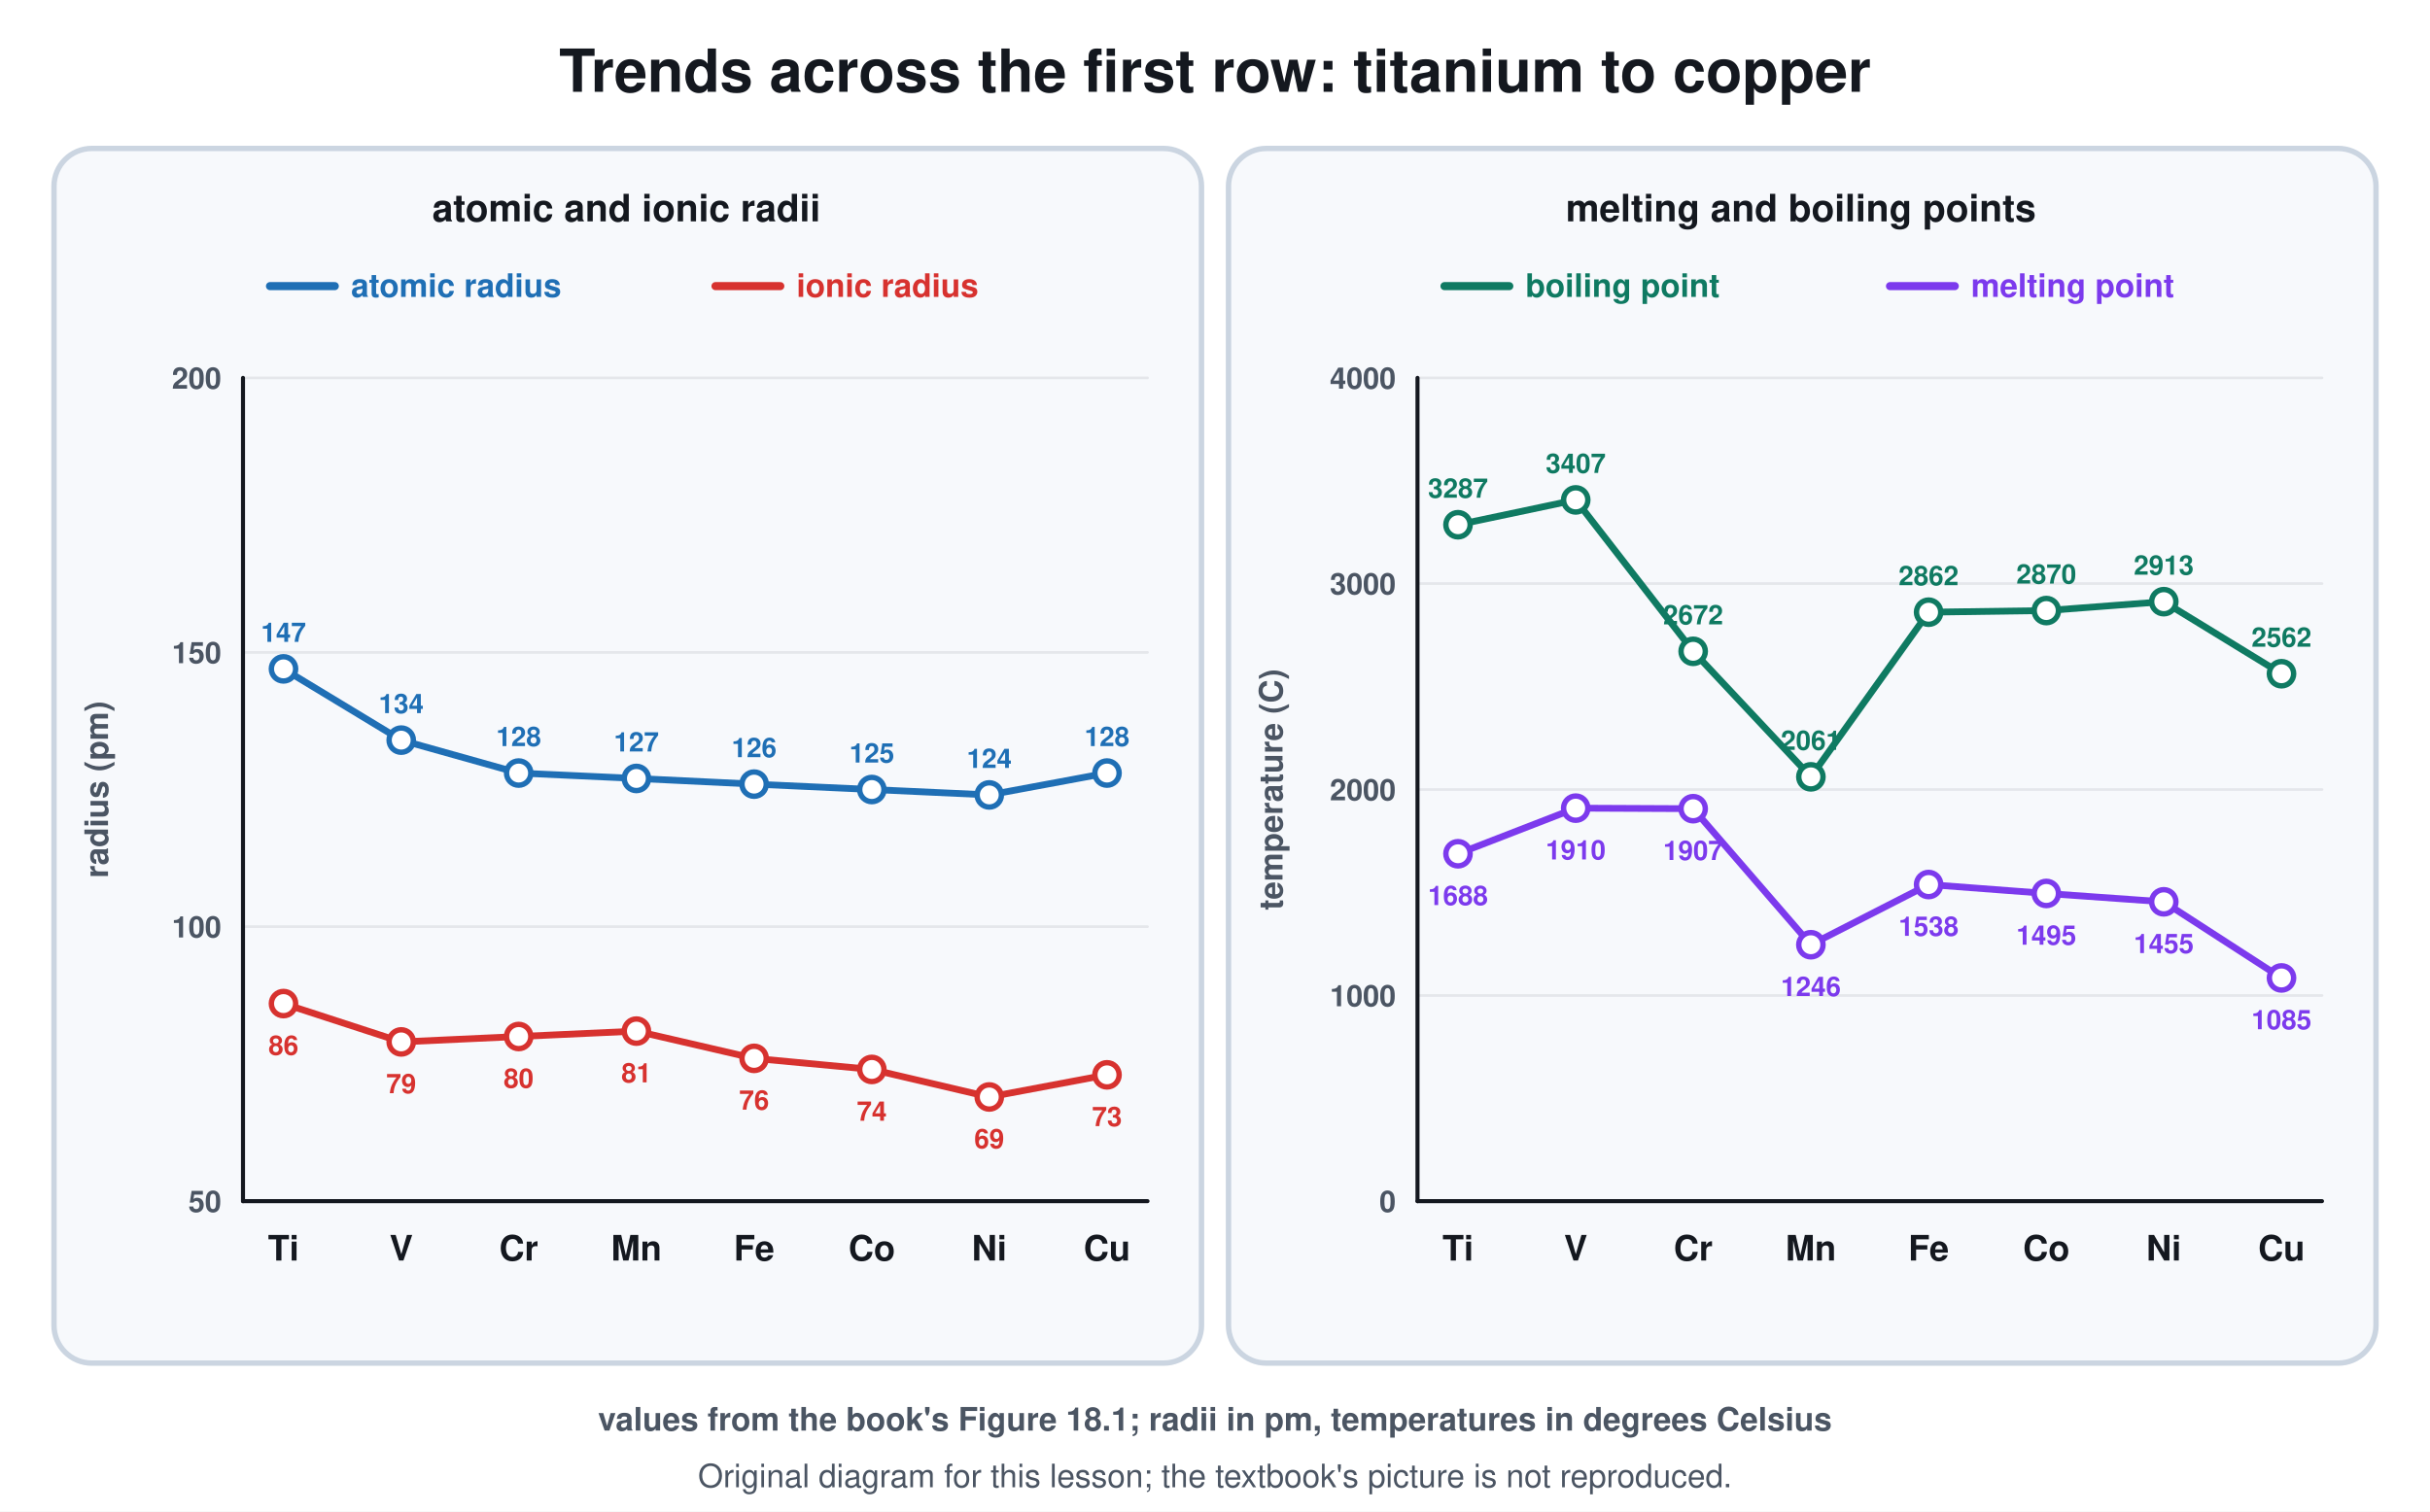
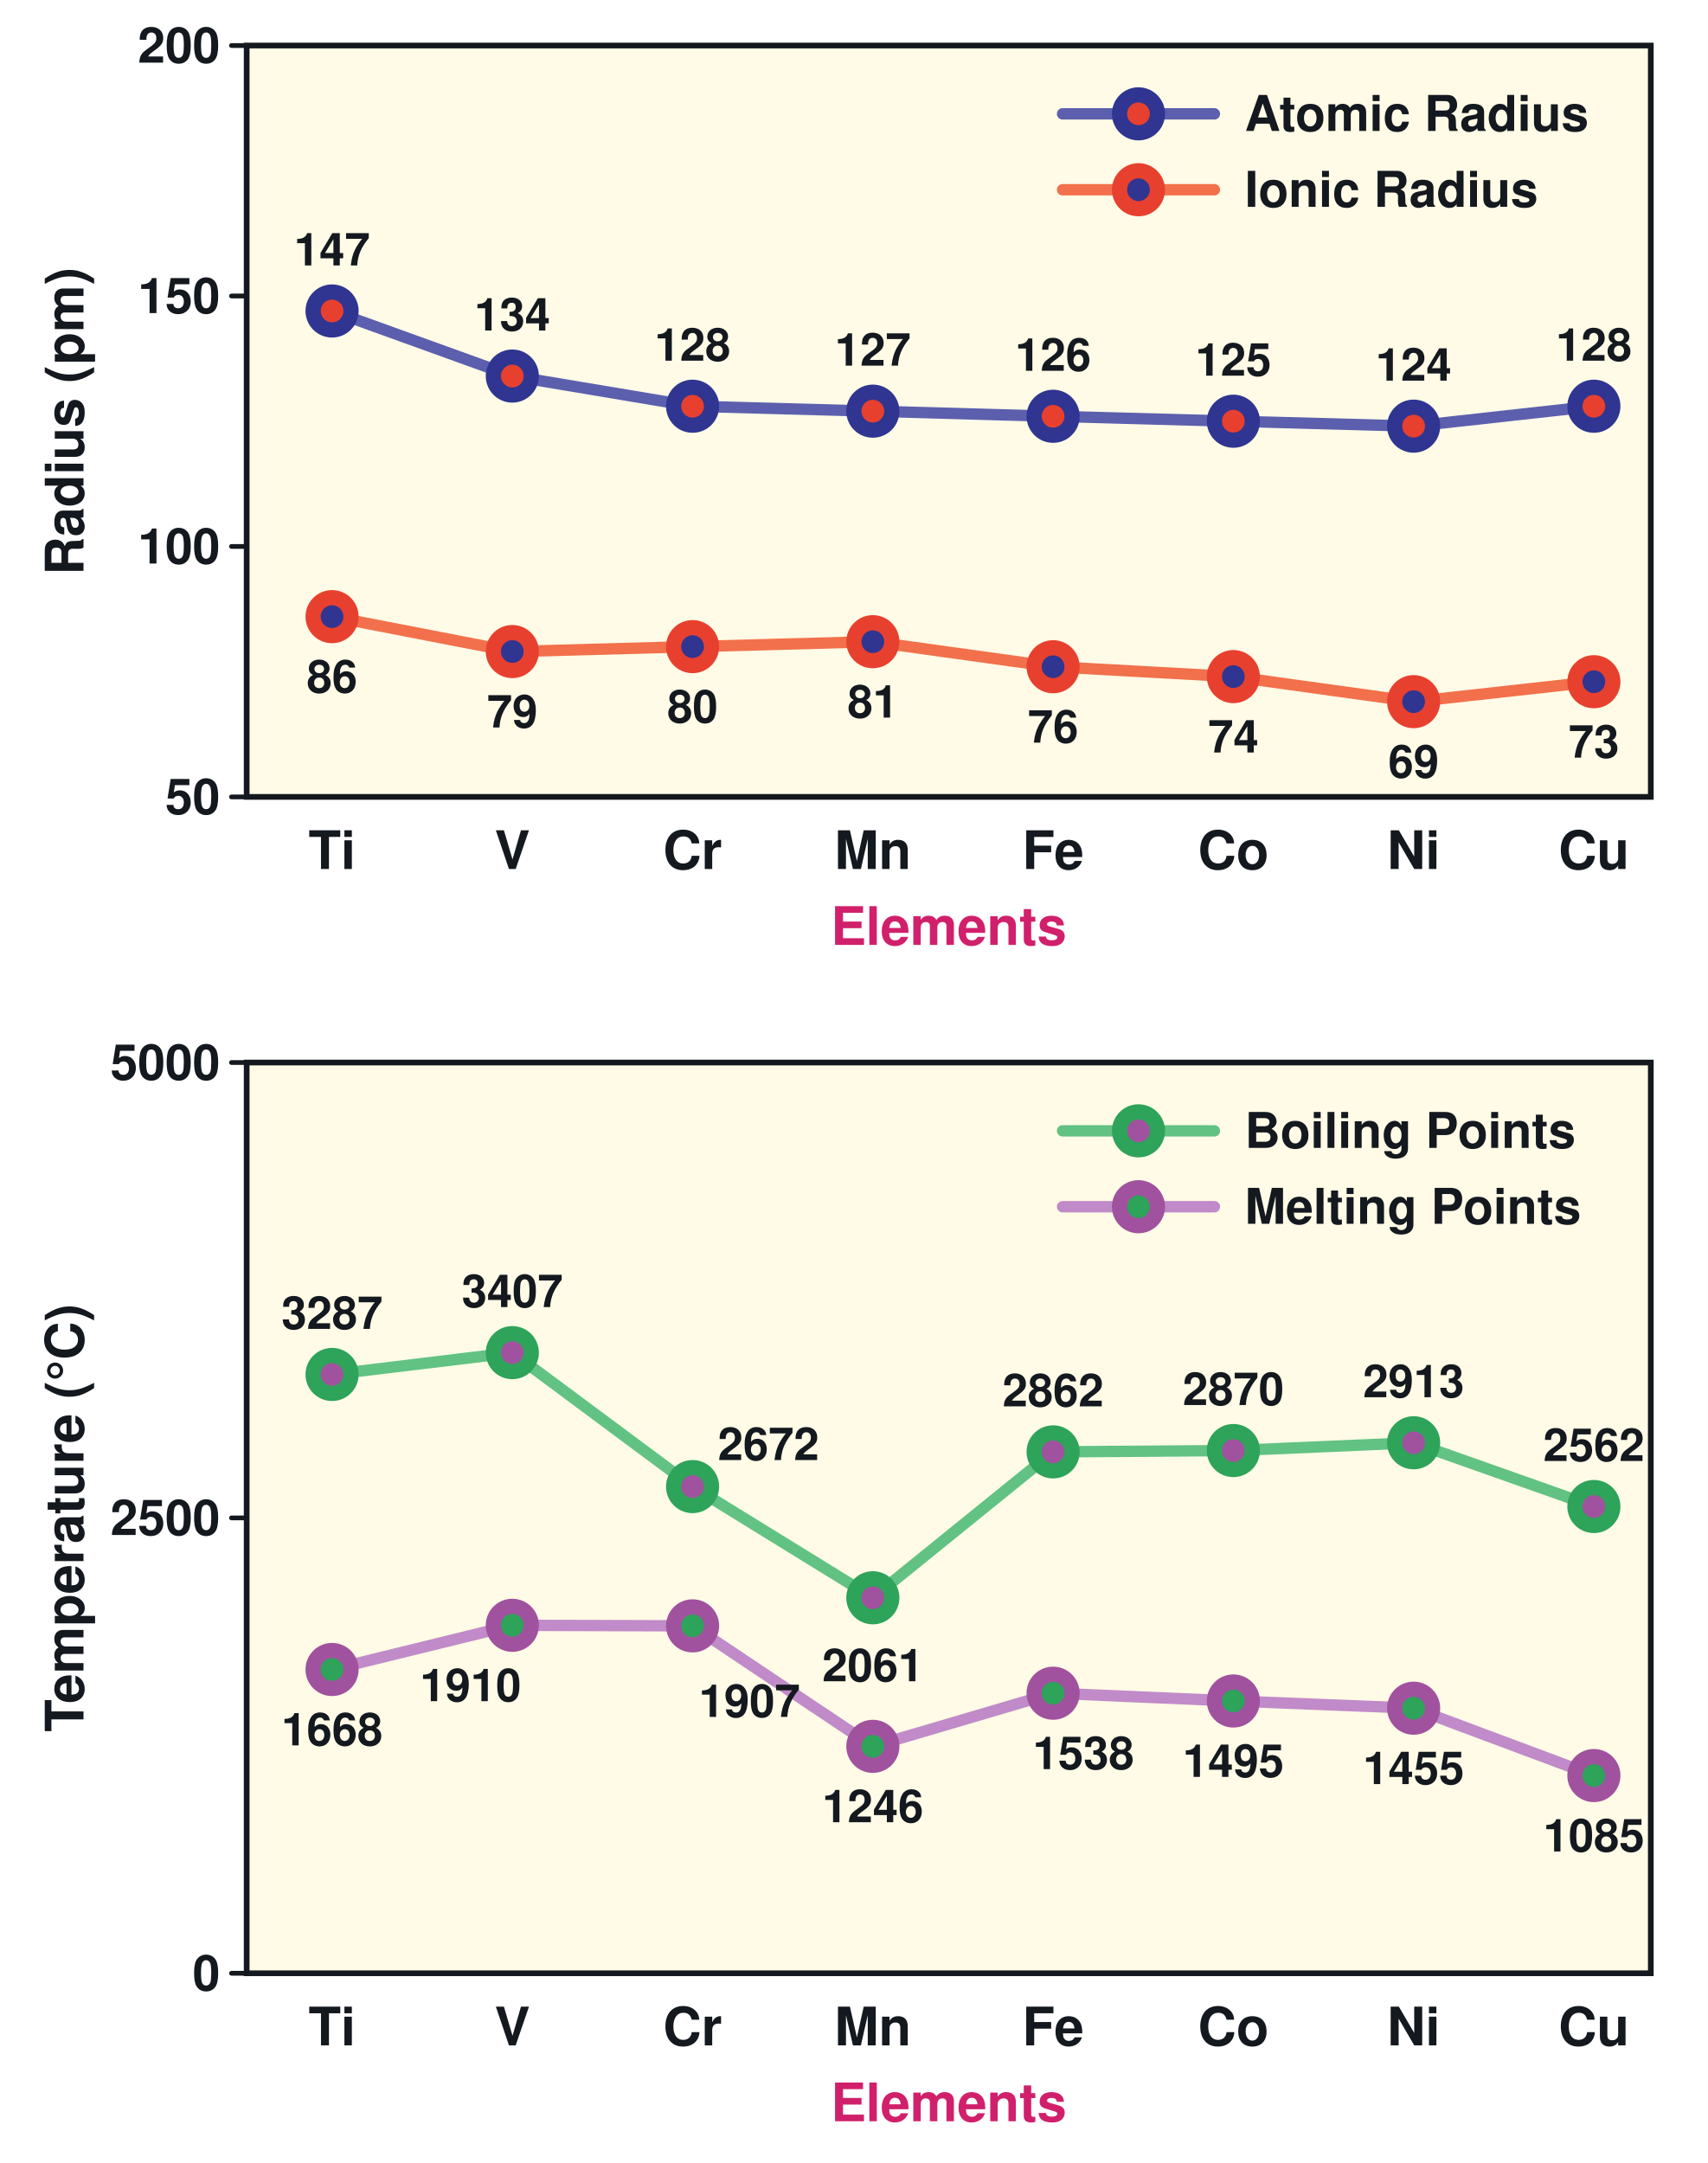
- <svg xmlns="http://www.w3.org/2000/svg" viewBox="0 0 900 560" font-family="Segoe UI, Helvetica, Arial, sans-serif">
-   <rect width="900" height="560" fill="#ffffff" />
-   <text x="450.0" y="34.0" font-size="22" fill="#14181f" text-anchor="middle" font-weight="700">Trends across the first row: titanium to copper</text>
-   <rect x="20.0" y="55.0" width="425.0" height="450.0" rx="14" stroke="#cbd5e1" stroke-width="2" fill="#f7f9fc" />
-   <text x="232.0" y="82.0" font-size="14" fill="#14181f" text-anchor="middle" font-weight="700">atomic and ionic radii</text>
-   <line x1="90.0" y1="445.0" x2="425.0" y2="445.0" stroke="#e5e7eb" stroke-width="1" stroke-linecap="round" />
-   <text x="82.0" y="449.0" font-size="11" fill="#4b5563" text-anchor="end" font-weight="700">50</text>
-   <line x1="90.0" y1="343.3" x2="425.0" y2="343.3" stroke="#e5e7eb" stroke-width="1" stroke-linecap="round" />
-   <text x="82.0" y="347.3" font-size="11" fill="#4b5563" text-anchor="end" font-weight="700">100</text>
-   <line x1="90.0" y1="241.7" x2="425.0" y2="241.7" stroke="#e5e7eb" stroke-width="1" stroke-linecap="round" />
-   <text x="82.0" y="245.7" font-size="11" fill="#4b5563" text-anchor="end" font-weight="700">150</text>
-   <line x1="90.0" y1="140.0" x2="425.0" y2="140.0" stroke="#e5e7eb" stroke-width="1" stroke-linecap="round" />
-   <text x="82.0" y="144.0" font-size="11" fill="#4b5563" text-anchor="end" font-weight="700">200</text>
-   <line x1="90.0" y1="140.0" x2="90.0" y2="445.0" stroke="#14181f" stroke-width="1.5" stroke-linecap="round" />
-   <line x1="90.0" y1="445.0" x2="425.0" y2="445.0" stroke="#14181f" stroke-width="1.5" stroke-linecap="round" />
-   <text x="40.0" y="292.5" font-size="12" fill="#4b5563" text-anchor="middle" font-weight="700" transform="rotate(-90 40.0 292.5)">radius (pm)</text>
-   <text x="105.0" y="467.0" font-size="13" fill="#14181f" text-anchor="middle" font-weight="700">Ti</text>
-   <text x="148.6" y="467.0" font-size="13" fill="#14181f" text-anchor="middle" font-weight="700">V</text>
-   <text x="192.1" y="467.0" font-size="13" fill="#14181f" text-anchor="middle" font-weight="700">Cr</text>
-   <text x="235.7" y="467.0" font-size="13" fill="#14181f" text-anchor="middle" font-weight="700">Mn</text>
-   <text x="279.3" y="467.0" font-size="13" fill="#14181f" text-anchor="middle" font-weight="700">Fe</text>
-   <text x="322.9" y="467.0" font-size="13" fill="#14181f" text-anchor="middle" font-weight="700">Co</text>
-   <text x="366.4" y="467.0" font-size="13" fill="#14181f" text-anchor="middle" font-weight="700">Ni</text>
-   <text x="410.0" y="467.0" font-size="13" fill="#14181f" text-anchor="middle" font-weight="700">Cu</text>
-   <path d="M105.0 247.8 L148.6 274.2 L192.1 286.4 L235.7 288.4 L279.3 290.5 L322.9 292.5 L366.4 294.5 L410.0 286.4" stroke="#1f6fb5" stroke-width="2.5" fill="none" stroke-linejoin="round" stroke-linecap="round" />
-   <circle cx="105.0" cy="247.8" r="4.5" stroke="#1f6fb5" stroke-width="2" fill="#ffffff" />
-   <text x="105.0" y="237.8" font-size="10" fill="#1f6fb5" text-anchor="middle" font-weight="700">147</text>
-   <circle cx="148.6" cy="274.2" r="4.5" stroke="#1f6fb5" stroke-width="2" fill="#ffffff" />
-   <text x="148.6" y="264.2" font-size="10" fill="#1f6fb5" text-anchor="middle" font-weight="700">134</text>
-   <circle cx="192.1" cy="286.4" r="4.5" stroke="#1f6fb5" stroke-width="2" fill="#ffffff" />
-   <text x="192.1" y="276.4" font-size="10" fill="#1f6fb5" text-anchor="middle" font-weight="700">128</text>
-   <circle cx="235.7" cy="288.4" r="4.5" stroke="#1f6fb5" stroke-width="2" fill="#ffffff" />
-   <text x="235.7" y="278.4" font-size="10" fill="#1f6fb5" text-anchor="middle" font-weight="700">127</text>
-   <circle cx="279.3" cy="290.5" r="4.5" stroke="#1f6fb5" stroke-width="2" fill="#ffffff" />
-   <text x="279.3" y="280.5" font-size="10" fill="#1f6fb5" text-anchor="middle" font-weight="700">126</text>
-   <circle cx="322.9" cy="292.5" r="4.5" stroke="#1f6fb5" stroke-width="2" fill="#ffffff" />
-   <text x="322.9" y="282.5" font-size="10" fill="#1f6fb5" text-anchor="middle" font-weight="700">125</text>
-   <circle cx="366.4" cy="294.5" r="4.5" stroke="#1f6fb5" stroke-width="2" fill="#ffffff" />
-   <text x="366.4" y="284.5" font-size="10" fill="#1f6fb5" text-anchor="middle" font-weight="700">124</text>
-   <circle cx="410.0" cy="286.4" r="4.5" stroke="#1f6fb5" stroke-width="2" fill="#ffffff" />
-   <text x="410.0" y="276.4" font-size="10" fill="#1f6fb5" text-anchor="middle" font-weight="700">128</text>
-   <line x1="100.0" y1="106.0" x2="124.0" y2="106.0" stroke="#1f6fb5" stroke-width="3" stroke-linecap="round" />
-   <text x="130.0" y="110.0" font-size="12" fill="#1f6fb5" text-anchor="start" font-weight="700">atomic radius</text>
-   <path d="M105.0 371.8 L148.6 386.0 L192.1 384.0 L235.7 382.0 L279.3 392.1 L322.9 396.2 L366.4 406.4 L410.0 398.2" stroke="#d7322f" stroke-width="2.5" fill="none" stroke-linejoin="round" stroke-linecap="round" />
-   <circle cx="105.0" cy="371.8" r="4.5" stroke="#d7322f" stroke-width="2" fill="#ffffff" />
-   <text x="105.0" y="390.8" font-size="10" fill="#d7322f" text-anchor="middle" font-weight="700">86</text>
-   <circle cx="148.6" cy="386.0" r="4.5" stroke="#d7322f" stroke-width="2" fill="#ffffff" />
-   <text x="148.6" y="405.0" font-size="10" fill="#d7322f" text-anchor="middle" font-weight="700">79</text>
-   <circle cx="192.1" cy="384.0" r="4.5" stroke="#d7322f" stroke-width="2" fill="#ffffff" />
-   <text x="192.1" y="403.0" font-size="10" fill="#d7322f" text-anchor="middle" font-weight="700">80</text>
-   <circle cx="235.7" cy="382.0" r="4.5" stroke="#d7322f" stroke-width="2" fill="#ffffff" />
-   <text x="235.7" y="401.0" font-size="10" fill="#d7322f" text-anchor="middle" font-weight="700">81</text>
-   <circle cx="279.3" cy="392.1" r="4.5" stroke="#d7322f" stroke-width="2" fill="#ffffff" />
-   <text x="279.3" y="411.1" font-size="10" fill="#d7322f" text-anchor="middle" font-weight="700">76</text>
-   <circle cx="322.9" cy="396.2" r="4.5" stroke="#d7322f" stroke-width="2" fill="#ffffff" />
-   <text x="322.9" y="415.2" font-size="10" fill="#d7322f" text-anchor="middle" font-weight="700">74</text>
-   <circle cx="366.4" cy="406.4" r="4.5" stroke="#d7322f" stroke-width="2" fill="#ffffff" />
-   <text x="366.4" y="425.4" font-size="10" fill="#d7322f" text-anchor="middle" font-weight="700">69</text>
-   <circle cx="410.0" cy="398.2" r="4.5" stroke="#d7322f" stroke-width="2" fill="#ffffff" />
-   <text x="410.0" y="417.2" font-size="10" fill="#d7322f" text-anchor="middle" font-weight="700">73</text>
-   <line x1="265.0" y1="106.0" x2="289.0" y2="106.0" stroke="#d7322f" stroke-width="3" stroke-linecap="round" />
-   <text x="295.0" y="110.0" font-size="12" fill="#d7322f" text-anchor="start" font-weight="700">ionic radius</text>
-   <rect x="455.0" y="55.0" width="425.0" height="450.0" rx="14" stroke="#cbd5e1" stroke-width="2" fill="#f7f9fc" />
-   <text x="667.0" y="82.0" font-size="14" fill="#14181f" text-anchor="middle" font-weight="700">melting and boiling points</text>
-   <line x1="525.0" y1="445.0" x2="860.0" y2="445.0" stroke="#e5e7eb" stroke-width="1" stroke-linecap="round" />
-   <text x="517.0" y="449.0" font-size="11" fill="#4b5563" text-anchor="end" font-weight="700">0</text>
-   <line x1="525.0" y1="368.8" x2="860.0" y2="368.8" stroke="#e5e7eb" stroke-width="1" stroke-linecap="round" />
-   <text x="517.0" y="372.8" font-size="11" fill="#4b5563" text-anchor="end" font-weight="700">1000</text>
-   <line x1="525.0" y1="292.5" x2="860.0" y2="292.5" stroke="#e5e7eb" stroke-width="1" stroke-linecap="round" />
-   <text x="517.0" y="296.5" font-size="11" fill="#4b5563" text-anchor="end" font-weight="700">2000</text>
-   <line x1="525.0" y1="216.2" x2="860.0" y2="216.2" stroke="#e5e7eb" stroke-width="1" stroke-linecap="round" />
-   <text x="517.0" y="220.2" font-size="11" fill="#4b5563" text-anchor="end" font-weight="700">3000</text>
-   <line x1="525.0" y1="140.0" x2="860.0" y2="140.0" stroke="#e5e7eb" stroke-width="1" stroke-linecap="round" />
-   <text x="517.0" y="144.0" font-size="11" fill="#4b5563" text-anchor="end" font-weight="700">4000</text>
-   <line x1="525.0" y1="140.0" x2="525.0" y2="445.0" stroke="#14181f" stroke-width="1.5" stroke-linecap="round" />
-   <line x1="525.0" y1="445.0" x2="860.0" y2="445.0" stroke="#14181f" stroke-width="1.5" stroke-linecap="round" />
-   <text x="475.0" y="292.5" font-size="12" fill="#4b5563" text-anchor="middle" font-weight="700" transform="rotate(-90 475.0 292.5)">temperature (C)</text>
-   <text x="540.0" y="467.0" font-size="13" fill="#14181f" text-anchor="middle" font-weight="700">Ti</text>
-   <text x="583.6" y="467.0" font-size="13" fill="#14181f" text-anchor="middle" font-weight="700">V</text>
-   <text x="627.1" y="467.0" font-size="13" fill="#14181f" text-anchor="middle" font-weight="700">Cr</text>
-   <text x="670.7" y="467.0" font-size="13" fill="#14181f" text-anchor="middle" font-weight="700">Mn</text>
-   <text x="714.3" y="467.0" font-size="13" fill="#14181f" text-anchor="middle" font-weight="700">Fe</text>
-   <text x="757.9" y="467.0" font-size="13" fill="#14181f" text-anchor="middle" font-weight="700">Co</text>
-   <text x="801.4" y="467.0" font-size="13" fill="#14181f" text-anchor="middle" font-weight="700">Ni</text>
-   <text x="845.0" y="467.0" font-size="13" fill="#14181f" text-anchor="middle" font-weight="700">Cu</text>
-   <path d="M540.0 194.4 L583.6 185.2 L627.1 241.3 L670.7 287.8 L714.3 226.8 L757.9 226.2 L801.4 222.9 L845.0 249.6" stroke="#0f7a62" stroke-width="2.5" fill="none" stroke-linejoin="round" stroke-linecap="round" />
-   <circle cx="540.0" cy="194.4" r="4.5" stroke="#0f7a62" stroke-width="2" fill="#ffffff" />
-   <text x="540.0" y="184.4" font-size="10" fill="#0f7a62" text-anchor="middle" font-weight="700">3287</text>
-   <circle cx="583.6" cy="185.2" r="4.5" stroke="#0f7a62" stroke-width="2" fill="#ffffff" />
-   <text x="583.6" y="175.2" font-size="10" fill="#0f7a62" text-anchor="middle" font-weight="700">3407</text>
-   <circle cx="627.1" cy="241.3" r="4.5" stroke="#0f7a62" stroke-width="2" fill="#ffffff" />
-   <text x="627.1" y="231.3" font-size="10" fill="#0f7a62" text-anchor="middle" font-weight="700">2672</text>
-   <circle cx="670.7" cy="287.8" r="4.5" stroke="#0f7a62" stroke-width="2" fill="#ffffff" />
-   <text x="670.7" y="277.8" font-size="10" fill="#0f7a62" text-anchor="middle" font-weight="700">2061</text>
-   <circle cx="714.3" cy="226.8" r="4.5" stroke="#0f7a62" stroke-width="2" fill="#ffffff" />
-   <text x="714.3" y="216.8" font-size="10" fill="#0f7a62" text-anchor="middle" font-weight="700">2862</text>
-   <circle cx="757.9" cy="226.2" r="4.5" stroke="#0f7a62" stroke-width="2" fill="#ffffff" />
-   <text x="757.9" y="216.2" font-size="10" fill="#0f7a62" text-anchor="middle" font-weight="700">2870</text>
-   <circle cx="801.4" cy="222.9" r="4.5" stroke="#0f7a62" stroke-width="2" fill="#ffffff" />
-   <text x="801.4" y="212.9" font-size="10" fill="#0f7a62" text-anchor="middle" font-weight="700">2913</text>
-   <circle cx="845.0" cy="249.6" r="4.5" stroke="#0f7a62" stroke-width="2" fill="#ffffff" />
-   <text x="845.0" y="239.6" font-size="10" fill="#0f7a62" text-anchor="middle" font-weight="700">2562</text>
-   <line x1="535.0" y1="106.0" x2="559.0" y2="106.0" stroke="#0f7a62" stroke-width="3" stroke-linecap="round" />
-   <text x="565.0" y="110.0" font-size="12" fill="#0f7a62" text-anchor="start" font-weight="700">boiling point</text>
-   <path d="M540.0 316.3 L583.6 299.4 L627.1 299.6 L670.7 350.0 L714.3 327.7 L757.9 331.0 L801.4 334.1 L845.0 362.3" stroke="#7c3aed" stroke-width="2.5" fill="none" stroke-linejoin="round" stroke-linecap="round" />
-   <circle cx="540.0" cy="316.3" r="4.5" stroke="#7c3aed" stroke-width="2" fill="#ffffff" />
-   <text x="540.0" y="335.3" font-size="10" fill="#7c3aed" text-anchor="middle" font-weight="700">1688</text>
-   <circle cx="583.6" cy="299.4" r="4.5" stroke="#7c3aed" stroke-width="2" fill="#ffffff" />
-   <text x="583.6" y="318.4" font-size="10" fill="#7c3aed" text-anchor="middle" font-weight="700">1910</text>
-   <circle cx="627.1" cy="299.6" r="4.5" stroke="#7c3aed" stroke-width="2" fill="#ffffff" />
-   <text x="627.1" y="318.6" font-size="10" fill="#7c3aed" text-anchor="middle" font-weight="700">1907</text>
-   <circle cx="670.7" cy="350.0" r="4.5" stroke="#7c3aed" stroke-width="2" fill="#ffffff" />
-   <text x="670.7" y="369.0" font-size="10" fill="#7c3aed" text-anchor="middle" font-weight="700">1246</text>
-   <circle cx="714.3" cy="327.7" r="4.5" stroke="#7c3aed" stroke-width="2" fill="#ffffff" />
-   <text x="714.3" y="346.7" font-size="10" fill="#7c3aed" text-anchor="middle" font-weight="700">1538</text>
-   <circle cx="757.9" cy="331.0" r="4.5" stroke="#7c3aed" stroke-width="2" fill="#ffffff" />
-   <text x="757.9" y="350.0" font-size="10" fill="#7c3aed" text-anchor="middle" font-weight="700">1495</text>
-   <circle cx="801.4" cy="334.1" r="4.5" stroke="#7c3aed" stroke-width="2" fill="#ffffff" />
-   <text x="801.4" y="353.1" font-size="10" fill="#7c3aed" text-anchor="middle" font-weight="700">1455</text>
-   <circle cx="845.0" cy="362.3" r="4.5" stroke="#7c3aed" stroke-width="2" fill="#ffffff" />
-   <text x="845.0" y="381.3" font-size="10" fill="#7c3aed" text-anchor="middle" font-weight="700">1085</text>
-   <line x1="700.0" y1="106.0" x2="724.0" y2="106.0" stroke="#7c3aed" stroke-width="3" stroke-linecap="round" />
-   <text x="730.0" y="110.0" font-size="12" fill="#7c3aed" text-anchor="start" font-weight="700">melting point</text>
-   <text x="450.0" y="530.0" font-size="12" fill="#4b5563" text-anchor="middle" font-weight="700">values from the book's Figure 18.1; radii in pm, temperatures in degrees Celsius</text>
-   <text x="450.0" y="551" font-size="12" fill="#4b5563" text-anchor="middle">Original diagram for this lesson; the textbook's picture is not reproduced.</text>
+ <svg xmlns="http://www.w3.org/2000/svg" viewBox="0 0 900 1140" font-family="Segoe UI, Helvetica, Arial, sans-serif">
+   <rect width="900" height="1140" fill="#ffffff" />
+   <rect x="130.0" y="24.0" width="740.0" height="396.0" rx="0" stroke="#14181f" stroke-width="3" fill="#fffbe6" />
+   <text x="116.0" y="429.0" font-size="26" fill="#14181f" text-anchor="end" font-weight="700">
+     <tspan dy="0.0">50</tspan>
+   </text>
+   <line x1="122.0" y1="420.0" x2="130.0" y2="420.0" stroke="#14181f" stroke-width="2.5" stroke-linecap="round" />
+   <text x="116.0" y="297.0" font-size="26" fill="#14181f" text-anchor="end" font-weight="700">
+     <tspan dy="0.0">100</tspan>
+   </text>
+   <line x1="122.0" y1="288.0" x2="130.0" y2="288.0" stroke="#14181f" stroke-width="2.5" stroke-linecap="round" />
+   <text x="116.0" y="165.0" font-size="26" fill="#14181f" text-anchor="end" font-weight="700">
+     <tspan dy="0.0">150</tspan>
+   </text>
+   <line x1="122.0" y1="156.0" x2="130.0" y2="156.0" stroke="#14181f" stroke-width="2.5" stroke-linecap="round" />
+   <text x="116.0" y="33.0" font-size="26" fill="#14181f" text-anchor="end" font-weight="700">
+     <tspan dy="0.0">200</tspan>
+   </text>
+   <line x1="122.0" y1="24.0" x2="130.0" y2="24.0" stroke="#14181f" stroke-width="2.5" stroke-linecap="round" />
+   <text x="44.0" y="222.0" font-size="28" fill="#14181f" text-anchor="middle" font-weight="700" transform="rotate(-90 44.0 222.0)">
+     <tspan dy="0.0">Radius (pm)</tspan>
+   </text>
+   <text x="175.0" y="458.0" font-size="28" fill="#14181f" text-anchor="middle" font-weight="700">
+     <tspan dy="0.0">Ti</tspan>
+   </text>
+   <text x="270.0" y="458.0" font-size="28" fill="#14181f" text-anchor="middle" font-weight="700">
+     <tspan dy="0.0">V</tspan>
+   </text>
+   <text x="365.0" y="458.0" font-size="28" fill="#14181f" text-anchor="middle" font-weight="700">
+     <tspan dy="0.0">Cr</tspan>
+   </text>
+   <text x="460.0" y="458.0" font-size="28" fill="#14181f" text-anchor="middle" font-weight="700">
+     <tspan dy="0.0">Mn</tspan>
+   </text>
+   <text x="555.0" y="458.0" font-size="28" fill="#14181f" text-anchor="middle" font-weight="700">
+     <tspan dy="0.0">Fe</tspan>
+   </text>
+   <text x="650.0" y="458.0" font-size="28" fill="#14181f" text-anchor="middle" font-weight="700">
+     <tspan dy="0.0">Co</tspan>
+   </text>
+   <text x="745.0" y="458.0" font-size="28" fill="#14181f" text-anchor="middle" font-weight="700">
+     <tspan dy="0.0">Ni</tspan>
+   </text>
+   <text x="840.0" y="458.0" font-size="28" fill="#14181f" text-anchor="middle" font-weight="700">
+     <tspan dy="0.0">Cu</tspan>
+   </text>
+   <text x="500.0" y="498.0" font-size="28" fill="#d1206b" text-anchor="middle" font-weight="700">
+     <tspan dy="0.0">Elements</tspan>
+   </text>
+   <path d="M175.0 163.9 L270.0 198.2 L365.0 214.1 L460.0 216.7 L555.0 219.4 L650.0 222.0 L745.0 224.6 L840.0 214.1" stroke="#5c5fae" stroke-width="6" fill="none" stroke-linejoin="round" stroke-linecap="round" />
+   <circle cx="175.0" cy="163.9" r="13.0" stroke="#2f3590" stroke-width="2" fill="#2f3590" />
+   <circle cx="175.0" cy="163.9" r="5.5" stroke="#e8402f" stroke-width="1" fill="#e8402f" />
+   <text x="175.0" y="139.9" font-size="24" fill="#14181f" text-anchor="middle" font-weight="700">
+     <tspan dy="0.0">147</tspan>
+   </text>
+   <circle cx="270.0" cy="198.2" r="13.0" stroke="#2f3590" stroke-width="2" fill="#2f3590" />
+   <circle cx="270.0" cy="198.2" r="5.5" stroke="#e8402f" stroke-width="1" fill="#e8402f" />
+   <text x="270.0" y="174.2" font-size="24" fill="#14181f" text-anchor="middle" font-weight="700">
+     <tspan dy="0.0">134</tspan>
+   </text>
+   <circle cx="365.0" cy="214.1" r="13.0" stroke="#2f3590" stroke-width="2" fill="#2f3590" />
+   <circle cx="365.0" cy="214.1" r="5.5" stroke="#e8402f" stroke-width="1" fill="#e8402f" />
+   <text x="365.0" y="190.1" font-size="24" fill="#14181f" text-anchor="middle" font-weight="700">
+     <tspan dy="0.0">128</tspan>
+   </text>
+   <circle cx="460.0" cy="216.7" r="13.0" stroke="#2f3590" stroke-width="2" fill="#2f3590" />
+   <circle cx="460.0" cy="216.7" r="5.5" stroke="#e8402f" stroke-width="1" fill="#e8402f" />
+   <text x="460.0" y="192.7" font-size="24" fill="#14181f" text-anchor="middle" font-weight="700">
+     <tspan dy="0.0">127</tspan>
+   </text>
+   <circle cx="555.0" cy="219.4" r="13.0" stroke="#2f3590" stroke-width="2" fill="#2f3590" />
+   <circle cx="555.0" cy="219.4" r="5.5" stroke="#e8402f" stroke-width="1" fill="#e8402f" />
+   <text x="555.0" y="195.4" font-size="24" fill="#14181f" text-anchor="middle" font-weight="700">
+     <tspan dy="0.0">126</tspan>
+   </text>
+   <circle cx="650.0" cy="222.0" r="13.0" stroke="#2f3590" stroke-width="2" fill="#2f3590" />
+   <circle cx="650.0" cy="222.0" r="5.5" stroke="#e8402f" stroke-width="1" fill="#e8402f" />
+   <text x="650.0" y="198.0" font-size="24" fill="#14181f" text-anchor="middle" font-weight="700">
+     <tspan dy="0.0">125</tspan>
+   </text>
+   <circle cx="745.0" cy="224.6" r="13.0" stroke="#2f3590" stroke-width="2" fill="#2f3590" />
+   <circle cx="745.0" cy="224.6" r="5.5" stroke="#e8402f" stroke-width="1" fill="#e8402f" />
+   <text x="745.0" y="200.6" font-size="24" fill="#14181f" text-anchor="middle" font-weight="700">
+     <tspan dy="0.0">124</tspan>
+   </text>
+   <circle cx="840.0" cy="214.1" r="13.0" stroke="#2f3590" stroke-width="2" fill="#2f3590" />
+   <circle cx="840.0" cy="214.1" r="5.5" stroke="#e8402f" stroke-width="1" fill="#e8402f" />
+   <text x="840.0" y="190.1" font-size="24" fill="#14181f" text-anchor="middle" font-weight="700">
+     <tspan dy="0.0">128</tspan>
+   </text>
+   <line x1="560.0" y1="60.0" x2="640.0" y2="60.0" stroke="#5c5fae" stroke-width="6" stroke-linecap="round" />
+   <circle cx="600.0" cy="60.0" r="13.0" stroke="#2f3590" stroke-width="2" fill="#2f3590" />
+   <circle cx="600.0" cy="60.0" r="5.5" stroke="#e8402f" stroke-width="1" fill="#e8402f" />
+   <text x="656.0" y="69.0" font-size="26" fill="#14181f" text-anchor="start" font-weight="700">
+     <tspan dy="0.0">Atomic Radius</tspan>
+   </text>
+   <path d="M175.0 325.0 L270.0 343.4 L365.0 340.8 L460.0 338.2 L555.0 351.4 L650.0 356.6 L745.0 369.8 L840.0 359.3" stroke="#f2704b" stroke-width="6" fill="none" stroke-linejoin="round" stroke-linecap="round" />
+   <circle cx="175.0" cy="325.0" r="13.0" stroke="#e8402f" stroke-width="2" fill="#e8402f" />
+   <circle cx="175.0" cy="325.0" r="5.5" stroke="#2f3590" stroke-width="1" fill="#2f3590" />
+   <text x="175.0" y="365.0" font-size="24" fill="#14181f" text-anchor="middle" font-weight="700">
+     <tspan dy="0.0">86</tspan>
+   </text>
+   <circle cx="270.0" cy="343.4" r="13.0" stroke="#e8402f" stroke-width="2" fill="#e8402f" />
+   <circle cx="270.0" cy="343.4" r="5.5" stroke="#2f3590" stroke-width="1" fill="#2f3590" />
+   <text x="270.0" y="383.4" font-size="24" fill="#14181f" text-anchor="middle" font-weight="700">
+     <tspan dy="0.0">79</tspan>
+   </text>
+   <circle cx="365.0" cy="340.8" r="13.0" stroke="#e8402f" stroke-width="2" fill="#e8402f" />
+   <circle cx="365.0" cy="340.8" r="5.5" stroke="#2f3590" stroke-width="1" fill="#2f3590" />
+   <text x="365.0" y="380.8" font-size="24" fill="#14181f" text-anchor="middle" font-weight="700">
+     <tspan dy="0.0">80</tspan>
+   </text>
+   <circle cx="460.0" cy="338.2" r="13.0" stroke="#e8402f" stroke-width="2" fill="#e8402f" />
+   <circle cx="460.0" cy="338.2" r="5.5" stroke="#2f3590" stroke-width="1" fill="#2f3590" />
+   <text x="460.0" y="378.2" font-size="24" fill="#14181f" text-anchor="middle" font-weight="700">
+     <tspan dy="0.0">81</tspan>
+   </text>
+   <circle cx="555.0" cy="351.4" r="13.0" stroke="#e8402f" stroke-width="2" fill="#e8402f" />
+   <circle cx="555.0" cy="351.4" r="5.5" stroke="#2f3590" stroke-width="1" fill="#2f3590" />
+   <text x="555.0" y="391.4" font-size="24" fill="#14181f" text-anchor="middle" font-weight="700">
+     <tspan dy="0.0">76</tspan>
+   </text>
+   <circle cx="650.0" cy="356.6" r="13.0" stroke="#e8402f" stroke-width="2" fill="#e8402f" />
+   <circle cx="650.0" cy="356.6" r="5.5" stroke="#2f3590" stroke-width="1" fill="#2f3590" />
+   <text x="650.0" y="396.6" font-size="24" fill="#14181f" text-anchor="middle" font-weight="700">
+     <tspan dy="0.0">74</tspan>
+   </text>
+   <circle cx="745.0" cy="369.8" r="13.0" stroke="#e8402f" stroke-width="2" fill="#e8402f" />
+   <circle cx="745.0" cy="369.8" r="5.5" stroke="#2f3590" stroke-width="1" fill="#2f3590" />
+   <text x="745.0" y="409.8" font-size="24" fill="#14181f" text-anchor="middle" font-weight="700">
+     <tspan dy="0.0">69</tspan>
+   </text>
+   <circle cx="840.0" cy="359.3" r="13.0" stroke="#e8402f" stroke-width="2" fill="#e8402f" />
+   <circle cx="840.0" cy="359.3" r="5.5" stroke="#2f3590" stroke-width="1" fill="#2f3590" />
+   <text x="840.0" y="399.3" font-size="24" fill="#14181f" text-anchor="middle" font-weight="700">
+     <tspan dy="0.0">73</tspan>
+   </text>
+   <line x1="560.0" y1="100.0" x2="640.0" y2="100.0" stroke="#f2704b" stroke-width="6" stroke-linecap="round" />
+   <circle cx="600.0" cy="100.0" r="13.0" stroke="#e8402f" stroke-width="2" fill="#e8402f" />
+   <circle cx="600.0" cy="100.0" r="5.5" stroke="#2f3590" stroke-width="1" fill="#2f3590" />
+   <text x="656.0" y="109.0" font-size="26" fill="#14181f" text-anchor="start" font-weight="700">
+     <tspan dy="0.0">Ionic Radius</tspan>
+   </text>
+   <rect x="130.0" y="560.0" width="740.0" height="480.0" rx="0" stroke="#14181f" stroke-width="3" fill="#fffbe6" />
+   <text x="116.0" y="1049.0" font-size="26" fill="#14181f" text-anchor="end" font-weight="700">
+     <tspan dy="0.0">0</tspan>
+   </text>
+   <line x1="122.0" y1="1040.0" x2="130.0" y2="1040.0" stroke="#14181f" stroke-width="2.5" stroke-linecap="round" />
+   <text x="116.0" y="809.0" font-size="26" fill="#14181f" text-anchor="end" font-weight="700">
+     <tspan dy="0.0">2500</tspan>
+   </text>
+   <line x1="122.0" y1="800.0" x2="130.0" y2="800.0" stroke="#14181f" stroke-width="2.5" stroke-linecap="round" />
+   <text x="116.0" y="569.0" font-size="26" fill="#14181f" text-anchor="end" font-weight="700">
+     <tspan dy="0.0">5000</tspan>
+   </text>
+   <line x1="122.0" y1="560.0" x2="130.0" y2="560.0" stroke="#14181f" stroke-width="2.5" stroke-linecap="round" />
+   <text x="44.0" y="800.0" font-size="28" fill="#14181f" text-anchor="middle" font-weight="700" transform="rotate(-90 44.0 800.0)">
+     <tspan dy="0.0">Temperature (°C)</tspan>
+   </text>
+   <text x="175.0" y="1078.0" font-size="28" fill="#14181f" text-anchor="middle" font-weight="700">
+     <tspan dy="0.0">Ti</tspan>
+   </text>
+   <text x="270.0" y="1078.0" font-size="28" fill="#14181f" text-anchor="middle" font-weight="700">
+     <tspan dy="0.0">V</tspan>
+   </text>
+   <text x="365.0" y="1078.0" font-size="28" fill="#14181f" text-anchor="middle" font-weight="700">
+     <tspan dy="0.0">Cr</tspan>
+   </text>
+   <text x="460.0" y="1078.0" font-size="28" fill="#14181f" text-anchor="middle" font-weight="700">
+     <tspan dy="0.0">Mn</tspan>
+   </text>
+   <text x="555.0" y="1078.0" font-size="28" fill="#14181f" text-anchor="middle" font-weight="700">
+     <tspan dy="0.0">Fe</tspan>
+   </text>
+   <text x="650.0" y="1078.0" font-size="28" fill="#14181f" text-anchor="middle" font-weight="700">
+     <tspan dy="0.0">Co</tspan>
+   </text>
+   <text x="745.0" y="1078.0" font-size="28" fill="#14181f" text-anchor="middle" font-weight="700">
+     <tspan dy="0.0">Ni</tspan>
+   </text>
+   <text x="840.0" y="1078.0" font-size="28" fill="#14181f" text-anchor="middle" font-weight="700">
+     <tspan dy="0.0">Cu</tspan>
+   </text>
+   <text x="500.0" y="1118.0" font-size="28" fill="#d1206b" text-anchor="middle" font-weight="700">
+     <tspan dy="0.0">Elements</tspan>
+   </text>
+   <path d="M175.0 724.4 L270.0 712.9 L365.0 783.5 L460.0 842.1 L555.0 765.2 L650.0 764.5 L745.0 760.4 L840.0 794.0" stroke="#62c283" stroke-width="6" fill="none" stroke-linejoin="round" stroke-linecap="round" />
+   <circle cx="175.0" cy="724.4" r="13.0" stroke="#2ea35a" stroke-width="2" fill="#2ea35a" />
+   <circle cx="175.0" cy="724.4" r="5.5" stroke="#a0529e" stroke-width="1" fill="#a0529e" />
+   <text x="175.0" y="700.4" font-size="24" fill="#14181f" text-anchor="middle" font-weight="700">
+     <tspan dy="0.0">3287</tspan>
+   </text>
+   <circle cx="270.0" cy="712.9" r="13.0" stroke="#2ea35a" stroke-width="2" fill="#2ea35a" />
+   <circle cx="270.0" cy="712.9" r="5.5" stroke="#a0529e" stroke-width="1" fill="#a0529e" />
+   <text x="270.0" y="688.9" font-size="24" fill="#14181f" text-anchor="middle" font-weight="700">
+     <tspan dy="0.0">3407</tspan>
+   </text>
+   <circle cx="365.0" cy="783.5" r="13.0" stroke="#2ea35a" stroke-width="2" fill="#2ea35a" />
+   <circle cx="365.0" cy="783.5" r="5.5" stroke="#a0529e" stroke-width="1" fill="#a0529e" />
+   <text x="405.0" y="769.5" font-size="24" fill="#14181f" text-anchor="middle" font-weight="700">
+     <tspan dy="0.0">2672</tspan>
+   </text>
+   <circle cx="460.0" cy="842.1" r="13.0" stroke="#2ea35a" stroke-width="2" fill="#2ea35a" />
+   <circle cx="460.0" cy="842.1" r="5.5" stroke="#a0529e" stroke-width="1" fill="#a0529e" />
+   <text x="460.0" y="886.1" font-size="24" fill="#14181f" text-anchor="middle" font-weight="700">
+     <tspan dy="0.0">2061</tspan>
+   </text>
+   <circle cx="555.0" cy="765.2" r="13.0" stroke="#2ea35a" stroke-width="2" fill="#2ea35a" />
+   <circle cx="555.0" cy="765.2" r="5.5" stroke="#a0529e" stroke-width="1" fill="#a0529e" />
+   <text x="555.0" y="741.2" font-size="24" fill="#14181f" text-anchor="middle" font-weight="700">
+     <tspan dy="0.0">2862</tspan>
+   </text>
+   <circle cx="650.0" cy="764.5" r="13.0" stroke="#2ea35a" stroke-width="2" fill="#2ea35a" />
+   <circle cx="650.0" cy="764.5" r="5.5" stroke="#a0529e" stroke-width="1" fill="#a0529e" />
+   <text x="650.0" y="740.5" font-size="24" fill="#14181f" text-anchor="middle" font-weight="700">
+     <tspan dy="0.0">2870</tspan>
+   </text>
+   <circle cx="745.0" cy="760.4" r="13.0" stroke="#2ea35a" stroke-width="2" fill="#2ea35a" />
+   <circle cx="745.0" cy="760.4" r="5.5" stroke="#a0529e" stroke-width="1" fill="#a0529e" />
+   <text x="745.0" y="736.4" font-size="24" fill="#14181f" text-anchor="middle" font-weight="700">
+     <tspan dy="0.0">2913</tspan>
+   </text>
+   <circle cx="840.0" cy="794.0" r="13.0" stroke="#2ea35a" stroke-width="2" fill="#2ea35a" />
+   <circle cx="840.0" cy="794.0" r="5.5" stroke="#a0529e" stroke-width="1" fill="#a0529e" />
+   <text x="840.0" y="770.0" font-size="24" fill="#14181f" text-anchor="middle" font-weight="700">
+     <tspan dy="0.0">2562</tspan>
+   </text>
+   <line x1="560.0" y1="596.0" x2="640.0" y2="596.0" stroke="#62c283" stroke-width="6" stroke-linecap="round" />
+   <circle cx="600.0" cy="596.0" r="13.0" stroke="#2ea35a" stroke-width="2" fill="#2ea35a" />
+   <circle cx="600.0" cy="596.0" r="5.5" stroke="#a0529e" stroke-width="1" fill="#a0529e" />
+   <text x="656.0" y="605.0" font-size="26" fill="#14181f" text-anchor="start" font-weight="700">
+     <tspan dy="0.0">Boiling Points</tspan>
+   </text>
+   <path d="M175.0 879.9 L270.0 856.6 L365.0 856.9 L460.0 920.4 L555.0 892.4 L650.0 896.5 L745.0 900.3 L840.0 935.8" stroke="#c08bc8" stroke-width="6" fill="none" stroke-linejoin="round" stroke-linecap="round" />
+   <circle cx="175.0" cy="879.9" r="13.0" stroke="#a0529e" stroke-width="2" fill="#a0529e" />
+   <circle cx="175.0" cy="879.9" r="5.5" stroke="#2ea35a" stroke-width="1" fill="#2ea35a" />
+   <text x="175.0" y="919.9" font-size="24" fill="#14181f" text-anchor="middle" font-weight="700">
+     <tspan dy="0.0">1668</tspan>
+   </text>
+   <circle cx="270.0" cy="856.6" r="13.0" stroke="#a0529e" stroke-width="2" fill="#a0529e" />
+   <circle cx="270.0" cy="856.6" r="5.5" stroke="#2ea35a" stroke-width="1" fill="#2ea35a" />
+   <text x="248.0" y="896.6" font-size="24" fill="#14181f" text-anchor="middle" font-weight="700">
+     <tspan dy="0.0">1910</tspan>
+   </text>
+   <circle cx="365.0" cy="856.9" r="13.0" stroke="#a0529e" stroke-width="2" fill="#a0529e" />
+   <circle cx="365.0" cy="856.9" r="5.5" stroke="#2ea35a" stroke-width="1" fill="#2ea35a" />
+   <text x="395.0" y="904.9" font-size="24" fill="#14181f" text-anchor="middle" font-weight="700">
+     <tspan dy="0.0">1907</tspan>
+   </text>
+   <circle cx="460.0" cy="920.4" r="13.0" stroke="#a0529e" stroke-width="2" fill="#a0529e" />
+   <circle cx="460.0" cy="920.4" r="5.5" stroke="#2ea35a" stroke-width="1" fill="#2ea35a" />
+   <text x="460.0" y="960.4" font-size="24" fill="#14181f" text-anchor="middle" font-weight="700">
+     <tspan dy="0.0">1246</tspan>
+   </text>
+   <circle cx="555.0" cy="892.4" r="13.0" stroke="#a0529e" stroke-width="2" fill="#a0529e" />
+   <circle cx="555.0" cy="892.4" r="5.5" stroke="#2ea35a" stroke-width="1" fill="#2ea35a" />
+   <text x="571.0" y="932.4" font-size="24" fill="#14181f" text-anchor="middle" font-weight="700">
+     <tspan dy="0.0">1538</tspan>
+   </text>
+   <circle cx="650.0" cy="896.5" r="13.0" stroke="#a0529e" stroke-width="2" fill="#a0529e" />
+   <circle cx="650.0" cy="896.5" r="5.5" stroke="#2ea35a" stroke-width="1" fill="#2ea35a" />
+   <text x="650.0" y="936.5" font-size="24" fill="#14181f" text-anchor="middle" font-weight="700">
+     <tspan dy="0.0">1495</tspan>
+   </text>
+   <circle cx="745.0" cy="900.3" r="13.0" stroke="#a0529e" stroke-width="2" fill="#a0529e" />
+   <circle cx="745.0" cy="900.3" r="5.5" stroke="#2ea35a" stroke-width="1" fill="#2ea35a" />
+   <text x="745.0" y="940.3" font-size="24" fill="#14181f" text-anchor="middle" font-weight="700">
+     <tspan dy="0.0">1455</tspan>
+   </text>
+   <circle cx="840.0" cy="935.8" r="13.0" stroke="#a0529e" stroke-width="2" fill="#a0529e" />
+   <circle cx="840.0" cy="935.8" r="5.5" stroke="#2ea35a" stroke-width="1" fill="#2ea35a" />
+   <text x="840.0" y="975.8" font-size="24" fill="#14181f" text-anchor="middle" font-weight="700">
+     <tspan dy="0.0">1085</tspan>
+   </text>
+   <line x1="560.0" y1="636.0" x2="640.0" y2="636.0" stroke="#c08bc8" stroke-width="6" stroke-linecap="round" />
+   <circle cx="600.0" cy="636.0" r="13.0" stroke="#a0529e" stroke-width="2" fill="#a0529e" />
+   <circle cx="600.0" cy="636.0" r="5.5" stroke="#2ea35a" stroke-width="1" fill="#2ea35a" />
+   <text x="656.0" y="645.0" font-size="26" fill="#14181f" text-anchor="start" font-weight="700">
+     <tspan dy="0.0">Melting Points</tspan>
+   </text>
</svg>
